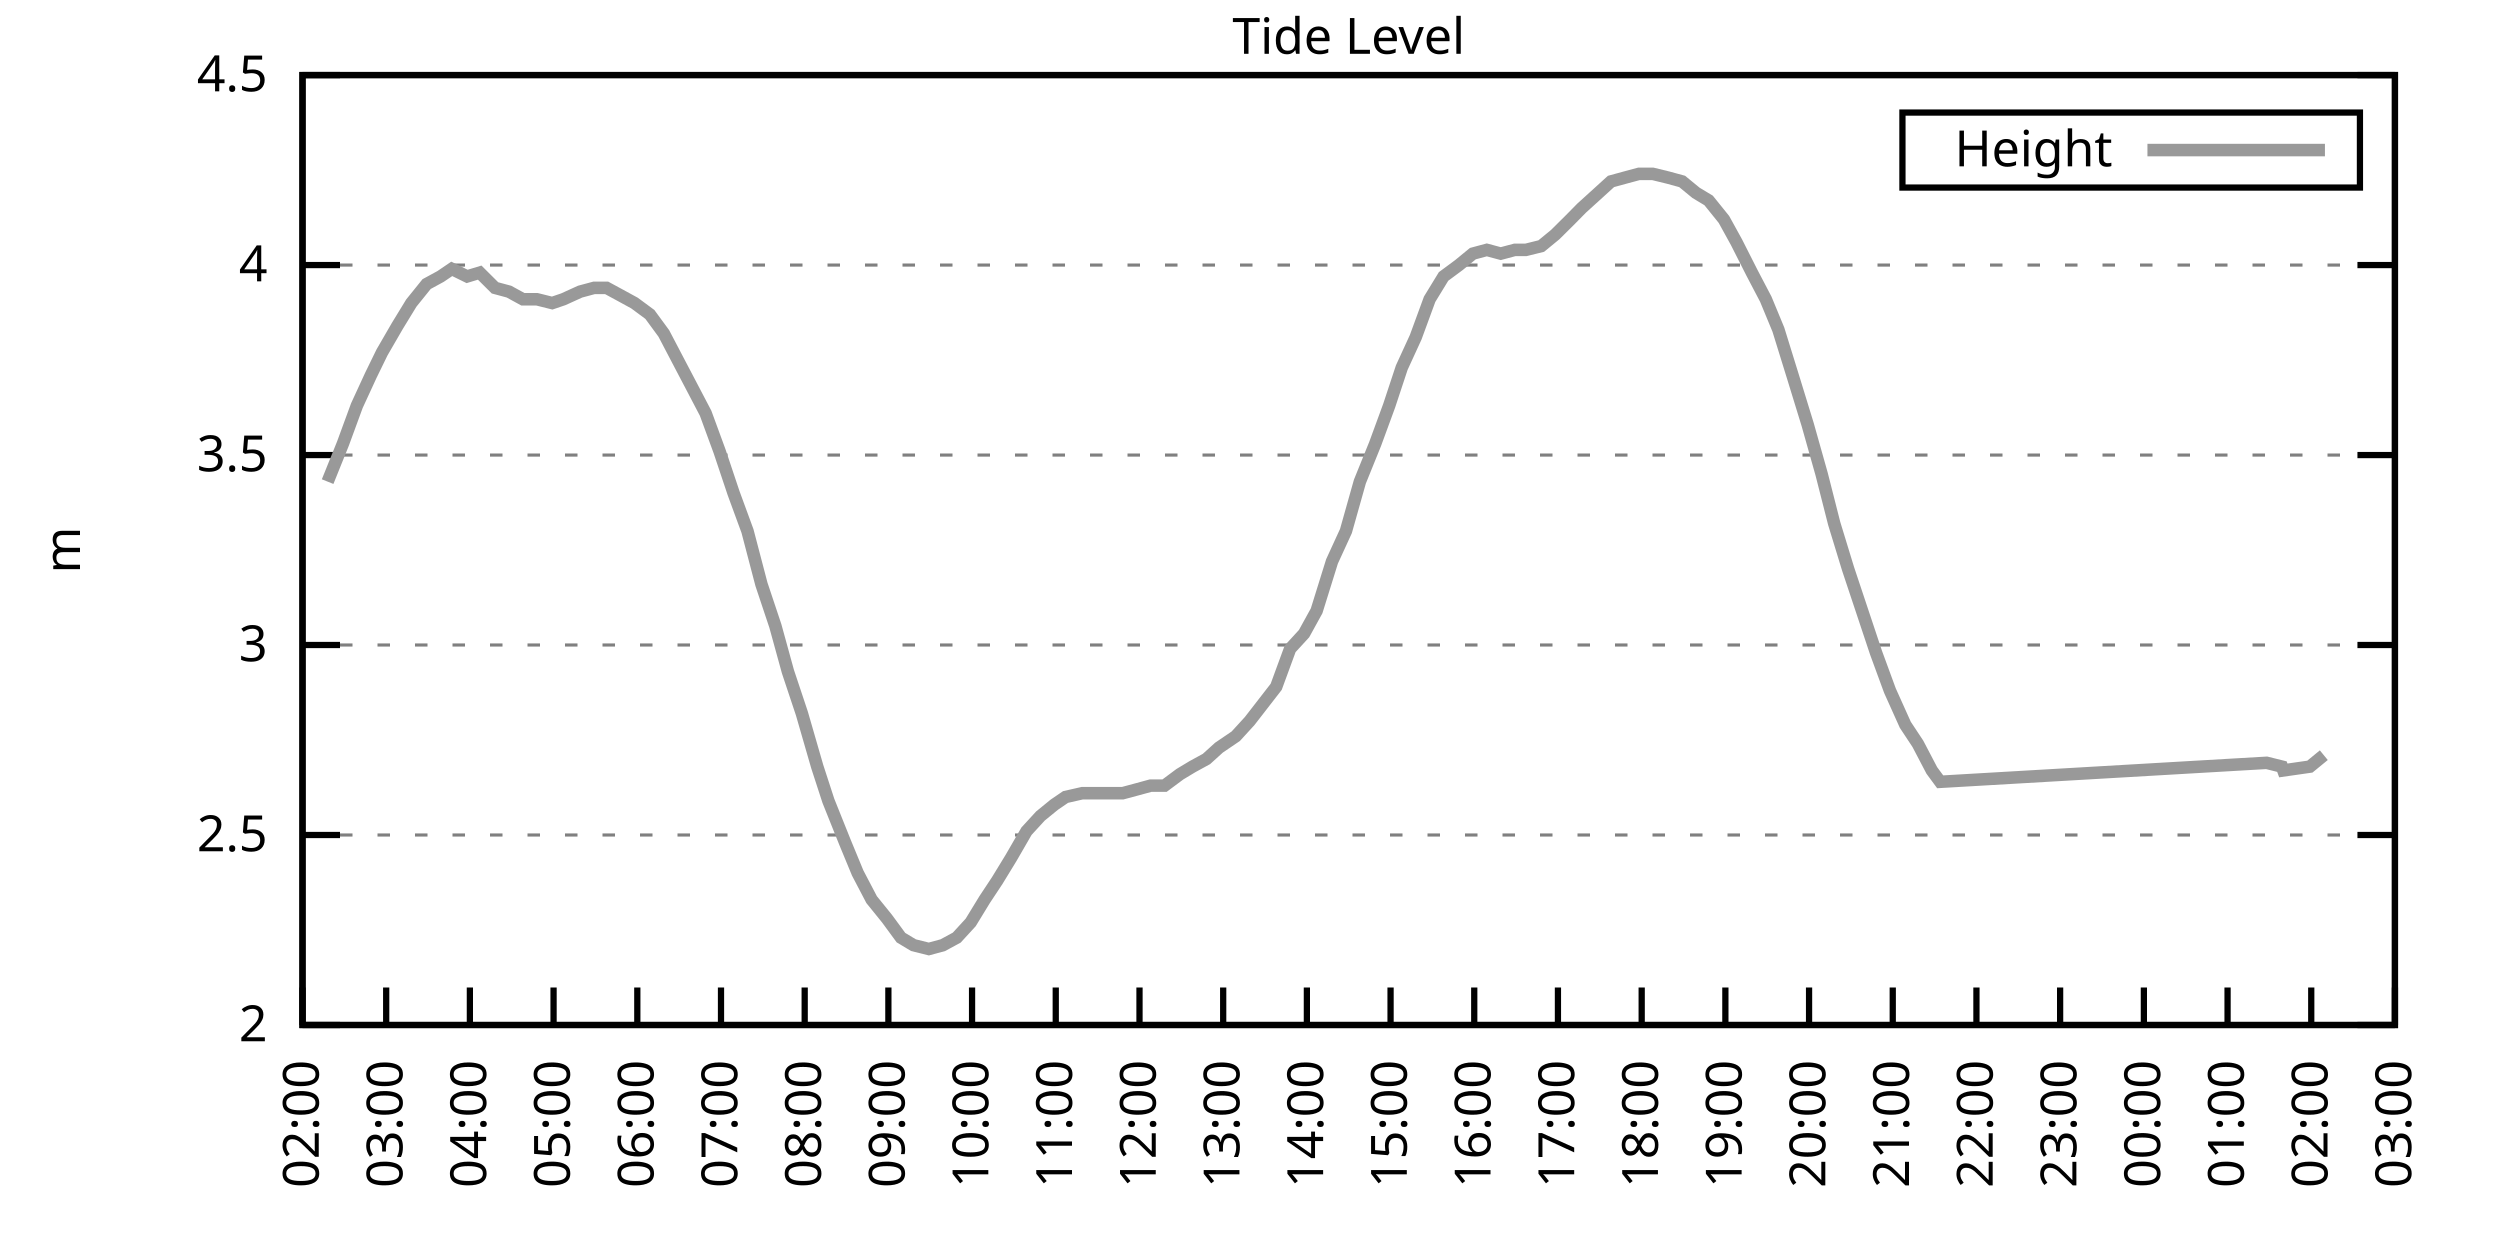
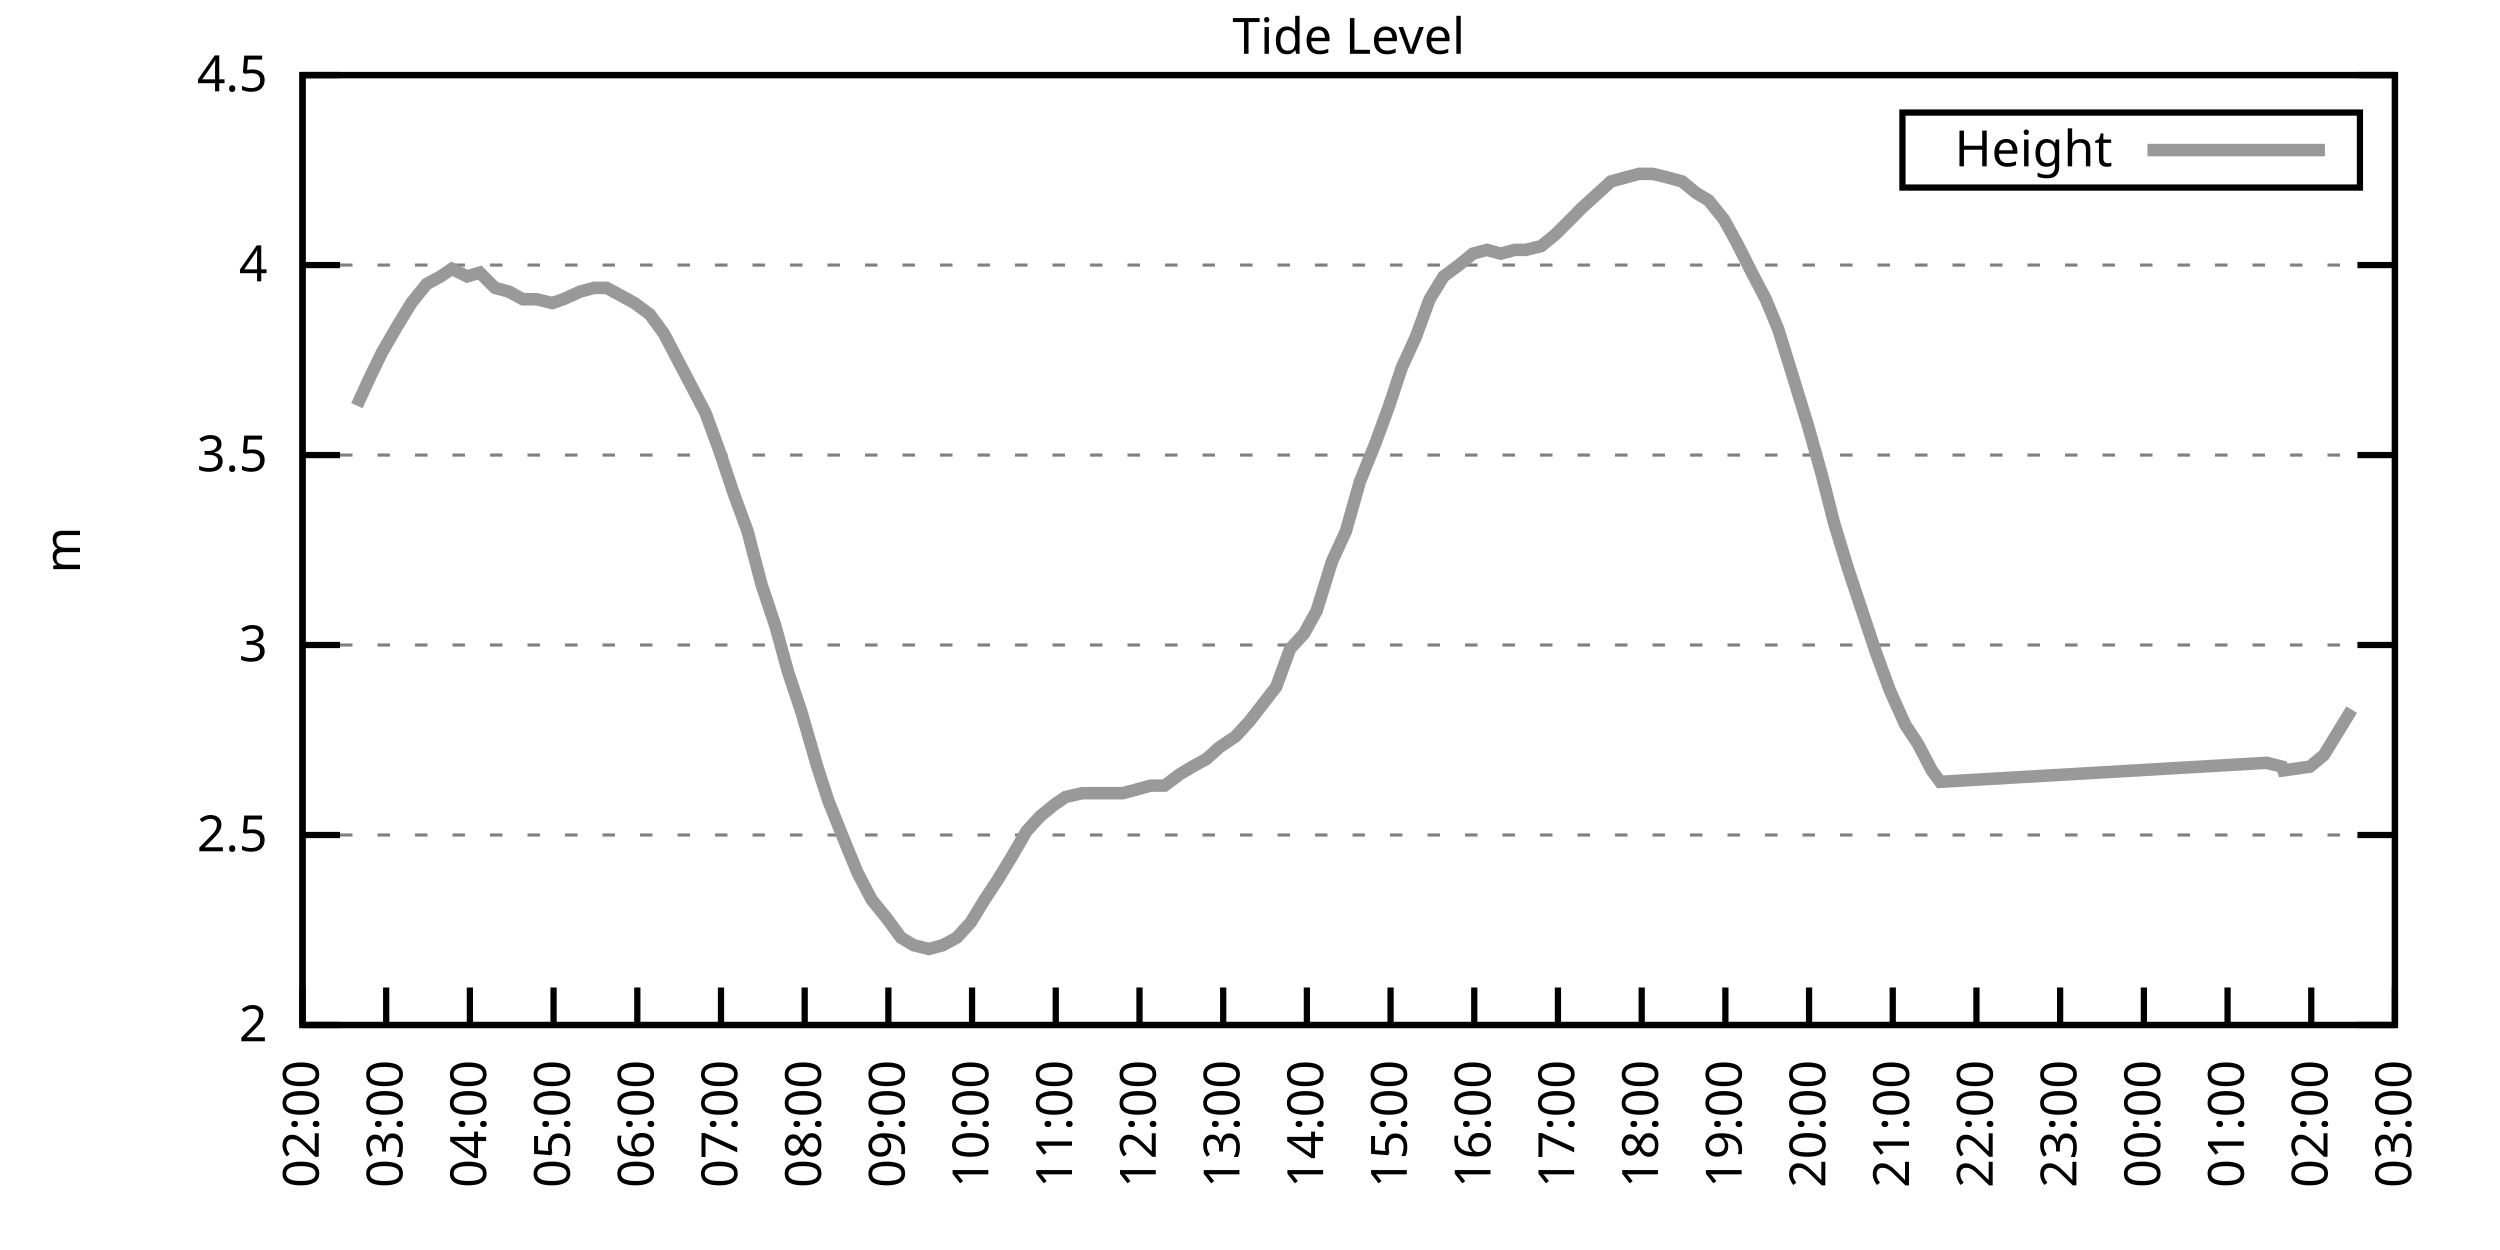
<svg xmlns="http://www.w3.org/2000/svg" xmlns:xlink="http://www.w3.org/1999/xlink" width="400" height="200" viewBox="0 0 400 200">
  <g id="gnuplot_canvas">
    <rect x="0" y="0" width="400" height="200" fill="none" />
    <defs>
      <circle id="gpDot" r="0.5" stroke-width="0.5" stroke="currentColor" />
      <path id="gpPt0" stroke-width="0.333" stroke="currentColor" d="M-1,0 h2 M0,-1 v2" />
      <path id="gpPt1" stroke-width="0.333" stroke="currentColor" d="M-1,-1 L1,1 M1,-1 L-1,1" />
      <path id="gpPt2" stroke-width="0.333" stroke="currentColor" d="M-1,0 L1,0 M0,-1 L0,1 M-1,-1 L1,1 M-1,1 L1,-1" />
      <rect id="gpPt3" stroke-width="0.333" stroke="currentColor" x="-1" y="-1" width="2" height="2" />
      <rect id="gpPt4" stroke-width="0.333" stroke="currentColor" fill="currentColor" x="-1" y="-1" width="2" height="2" />
      <circle id="gpPt5" stroke-width="0.333" stroke="currentColor" cx="0" cy="0" r="1" />
      <use xlink:href="#gpPt5" id="gpPt6" fill="currentColor" stroke="none" />
      <path id="gpPt7" stroke-width="0.333" stroke="currentColor" d="M0,-1.33 L-1.33,0.67 L1.33,0.67 z" />
      <use xlink:href="#gpPt7" id="gpPt8" fill="currentColor" stroke="none" />
      <use xlink:href="#gpPt7" id="gpPt9" stroke="currentColor" transform="rotate(180)" />
      <use xlink:href="#gpPt9" id="gpPt10" fill="currentColor" stroke="none" />
      <use xlink:href="#gpPt3" id="gpPt11" stroke="currentColor" transform="rotate(45)" />
      <use xlink:href="#gpPt11" id="gpPt12" fill="currentColor" stroke="none" />
      <path id="gpPt13" stroke-width="0.333" stroke="currentColor" d="M0,1.330 L1.265,0.411 L0.782,-1.067 L-0.782,-1.076 L-1.265,0.411 z" />
      <use xlink:href="#gpPt13" id="gpPt14" fill="currentColor" stroke="none" />
      <filter id="textbox" filterUnits="objectBoundingBox" x="0" y="0" height="1" width="1">
        <feFlood flood-color="white" flood-opacity="1" result="bgnd" />
        <feComposite in="SourceGraphic" in2="bgnd" operator="atop" />
      </filter>
      <filter id="greybox" filterUnits="objectBoundingBox" x="0" y="0" height="1" width="1">
        <feFlood flood-color="lightgrey" flood-opacity="1" result="grey" />
        <feComposite in="SourceGraphic" in2="grey" operator="atop" />
      </filter>
    </defs>
    <g fill="none" color="white" stroke="currentColor" stroke-width="1.00" stroke-linecap="butt" stroke-linejoin="miter">
</g>
    <g fill="none" color="black" stroke="currentColor" stroke-width="1.00" stroke-linecap="butt" stroke-linejoin="miter">
      <g stroke="none" shape-rendering="crispEdges">
        <polygon fill="rgb(255, 255, 255)" points="48.40,164.00 383.18,164.00 383.18,12.02 48.40,12.02 " />
      </g>
    </g>
    <g fill="none" color="black" stroke="currentColor" stroke-width="1.00" stroke-linecap="butt" stroke-linejoin="miter">
</g>
    <g fill="none" color="black" stroke="black" stroke-width="0.50" stroke-linecap="butt" stroke-linejoin="miter">
</g>
    <g fill="none" color="gray" stroke="currentColor" stroke-width="0.50" stroke-linecap="butt" stroke-linejoin="miter">
      <path stroke="gray" stroke-dasharray="2,4" class="gridline" d="M48.40,164.00 L383.19,164.00  " />
    </g>
    <g fill="none" color="gray" stroke="gray" stroke-width="1.00" stroke-linecap="butt" stroke-linejoin="miter">
</g>
    <g fill="none" color="black" stroke="currentColor" stroke-width="1.00" stroke-linecap="butt" stroke-linejoin="miter">
      <path stroke="black" d="M48.40,164.00 L54.40,164.00 M383.19,164.00 L377.19,164.00  " />
      <g transform="translate(42.80,166.60)" stroke="none" fill="black" font-family="Sans" font-size="8.00" text-anchor="end">
        <text>
          <tspan font-family="Sans"> 2</tspan>
        </text>
      </g>
    </g>
    <g fill="none" color="black" stroke="currentColor" stroke-width="1.00" stroke-linecap="butt" stroke-linejoin="miter">
</g>
    <g fill="none" color="black" stroke="black" stroke-width="0.50" stroke-linecap="butt" stroke-linejoin="miter">
</g>
    <g fill="none" color="gray" stroke="currentColor" stroke-width="0.50" stroke-linecap="butt" stroke-linejoin="miter">
      <path stroke="gray" stroke-dasharray="2,4" class="gridline" d="M48.40,133.60 L383.19,133.60  " />
    </g>
    <g fill="none" color="gray" stroke="gray" stroke-width="1.00" stroke-linecap="butt" stroke-linejoin="miter">
</g>
    <g fill="none" color="black" stroke="currentColor" stroke-width="1.00" stroke-linecap="butt" stroke-linejoin="miter">
      <path stroke="black" d="M48.40,133.60 L54.40,133.60 M383.19,133.60 L377.19,133.60  " />
      <g transform="translate(42.80,136.20)" stroke="none" fill="black" font-family="Sans" font-size="8.00" text-anchor="end">
        <text>
          <tspan font-family="Sans"> 2.5</tspan>
        </text>
      </g>
    </g>
    <g fill="none" color="black" stroke="currentColor" stroke-width="1.00" stroke-linecap="butt" stroke-linejoin="miter">
</g>
    <g fill="none" color="black" stroke="black" stroke-width="0.50" stroke-linecap="butt" stroke-linejoin="miter">
</g>
    <g fill="none" color="gray" stroke="currentColor" stroke-width="0.50" stroke-linecap="butt" stroke-linejoin="miter">
      <path stroke="gray" stroke-dasharray="2,4" class="gridline" d="M48.40,103.20 L383.19,103.20  " />
    </g>
    <g fill="none" color="gray" stroke="gray" stroke-width="1.00" stroke-linecap="butt" stroke-linejoin="miter">
</g>
    <g fill="none" color="black" stroke="currentColor" stroke-width="1.00" stroke-linecap="butt" stroke-linejoin="miter">
      <path stroke="black" d="M48.40,103.20 L54.40,103.20 M383.19,103.20 L377.19,103.20  " />
      <g transform="translate(42.80,105.80)" stroke="none" fill="black" font-family="Sans" font-size="8.00" text-anchor="end">
        <text>
          <tspan font-family="Sans"> 3</tspan>
        </text>
      </g>
    </g>
    <g fill="none" color="black" stroke="currentColor" stroke-width="1.00" stroke-linecap="butt" stroke-linejoin="miter">
</g>
    <g fill="none" color="black" stroke="black" stroke-width="0.50" stroke-linecap="butt" stroke-linejoin="miter">
</g>
    <g fill="none" color="gray" stroke="currentColor" stroke-width="0.50" stroke-linecap="butt" stroke-linejoin="miter">
      <path stroke="gray" stroke-dasharray="2,4" class="gridline" d="M48.40,72.81 L383.19,72.81  " />
    </g>
    <g fill="none" color="gray" stroke="gray" stroke-width="1.00" stroke-linecap="butt" stroke-linejoin="miter">
</g>
    <g fill="none" color="black" stroke="currentColor" stroke-width="1.00" stroke-linecap="butt" stroke-linejoin="miter">
      <path stroke="black" d="M48.40,72.81 L54.40,72.81 M383.19,72.81 L377.19,72.81  " />
      <g transform="translate(42.80,75.41)" stroke="none" fill="black" font-family="Sans" font-size="8.00" text-anchor="end">
        <text>
          <tspan font-family="Sans"> 3.5</tspan>
        </text>
      </g>
    </g>
    <g fill="none" color="black" stroke="currentColor" stroke-width="1.00" stroke-linecap="butt" stroke-linejoin="miter">
</g>
    <g fill="none" color="black" stroke="black" stroke-width="0.50" stroke-linecap="butt" stroke-linejoin="miter">
</g>
    <g fill="none" color="gray" stroke="currentColor" stroke-width="0.50" stroke-linecap="butt" stroke-linejoin="miter">
      <path stroke="gray" stroke-dasharray="2,4" class="gridline" d="M48.40,42.41 L383.19,42.41  " />
    </g>
    <g fill="none" color="gray" stroke="gray" stroke-width="1.00" stroke-linecap="butt" stroke-linejoin="miter">
</g>
    <g fill="none" color="black" stroke="currentColor" stroke-width="1.00" stroke-linecap="butt" stroke-linejoin="miter">
      <path stroke="black" d="M48.40,42.41 L54.40,42.41 M383.19,42.41 L377.19,42.41  " />
      <g transform="translate(42.80,45.01)" stroke="none" fill="black" font-family="Sans" font-size="8.00" text-anchor="end">
        <text>
          <tspan font-family="Sans"> 4</tspan>
        </text>
      </g>
    </g>
    <g fill="none" color="black" stroke="currentColor" stroke-width="1.00" stroke-linecap="butt" stroke-linejoin="miter">
</g>
    <g fill="none" color="black" stroke="black" stroke-width="0.50" stroke-linecap="butt" stroke-linejoin="miter">
</g>
    <g fill="none" color="gray" stroke="currentColor" stroke-width="0.50" stroke-linecap="butt" stroke-linejoin="miter">
      <path stroke="gray" stroke-dasharray="2,4" class="gridline" d="M48.40,12.01 L383.19,12.01  " />
    </g>
    <g fill="none" color="gray" stroke="gray" stroke-width="1.00" stroke-linecap="butt" stroke-linejoin="miter">
</g>
    <g fill="none" color="black" stroke="currentColor" stroke-width="1.00" stroke-linecap="butt" stroke-linejoin="miter">
      <path stroke="black" d="M48.40,12.01 L54.40,12.01 M383.19,12.01 L377.19,12.01  " />
      <g transform="translate(42.80,14.61)" stroke="none" fill="black" font-family="Sans" font-size="8.00" text-anchor="end">
        <text>
          <tspan font-family="Sans"> 4.5</tspan>
        </text>
      </g>
    </g>
    <g fill="none" color="black" stroke="currentColor" stroke-width="1.00" stroke-linecap="butt" stroke-linejoin="miter">
      <path stroke="black" d="M48.40,164.00 L48.40,158.00  " />
      <g transform="translate(51.00,169.60) rotate(270.00)" stroke="none" fill="black" font-family="Sans" font-size="8.00" text-anchor="end">
        <text>
          <tspan font-family="Sans">02:00</tspan>
        </text>
      </g>
    </g>
    <g fill="none" color="black" stroke="currentColor" stroke-width="1.00" stroke-linecap="butt" stroke-linejoin="miter">
      <path stroke="black" d="M61.79,164.00 L61.79,158.00  " />
      <g transform="translate(64.39,169.60) rotate(270.00)" stroke="none" fill="black" font-family="Sans" font-size="8.00" text-anchor="end">
        <text>
          <tspan font-family="Sans">03:00</tspan>
        </text>
      </g>
    </g>
    <g fill="none" color="black" stroke="currentColor" stroke-width="1.00" stroke-linecap="butt" stroke-linejoin="miter">
      <path stroke="black" d="M75.18,164.00 L75.18,158.00  " />
      <g transform="translate(77.78,169.60) rotate(270.00)" stroke="none" fill="black" font-family="Sans" font-size="8.00" text-anchor="end">
        <text>
          <tspan font-family="Sans">04:00</tspan>
        </text>
      </g>
    </g>
    <g fill="none" color="black" stroke="currentColor" stroke-width="1.00" stroke-linecap="butt" stroke-linejoin="miter">
      <path stroke="black" d="M88.57,164.00 L88.57,158.00  " />
      <g transform="translate(91.17,169.60) rotate(270.00)" stroke="none" fill="black" font-family="Sans" font-size="8.00" text-anchor="end">
        <text>
          <tspan font-family="Sans">05:00</tspan>
        </text>
      </g>
    </g>
    <g fill="none" color="black" stroke="currentColor" stroke-width="1.00" stroke-linecap="butt" stroke-linejoin="miter">
      <path stroke="black" d="M101.97,164.00 L101.97,158.00  " />
      <g transform="translate(104.57,169.60) rotate(270.00)" stroke="none" fill="black" font-family="Sans" font-size="8.00" text-anchor="end">
        <text>
          <tspan font-family="Sans">06:00</tspan>
        </text>
      </g>
    </g>
    <g fill="none" color="black" stroke="currentColor" stroke-width="1.00" stroke-linecap="butt" stroke-linejoin="miter">
      <path stroke="black" d="M115.36,164.00 L115.36,158.00  " />
      <g transform="translate(117.96,169.60) rotate(270.00)" stroke="none" fill="black" font-family="Sans" font-size="8.00" text-anchor="end">
        <text>
          <tspan font-family="Sans">07:00</tspan>
        </text>
      </g>
    </g>
    <g fill="none" color="black" stroke="currentColor" stroke-width="1.00" stroke-linecap="butt" stroke-linejoin="miter">
      <path stroke="black" d="M128.75,164.00 L128.75,158.00  " />
      <g transform="translate(131.35,169.60) rotate(270.00)" stroke="none" fill="black" font-family="Sans" font-size="8.00" text-anchor="end">
        <text>
          <tspan font-family="Sans">08:00</tspan>
        </text>
      </g>
    </g>
    <g fill="none" color="black" stroke="currentColor" stroke-width="1.00" stroke-linecap="butt" stroke-linejoin="miter">
      <path stroke="black" d="M142.14,164.00 L142.14,158.00  " />
      <g transform="translate(144.74,169.60) rotate(270.00)" stroke="none" fill="black" font-family="Sans" font-size="8.00" text-anchor="end">
        <text>
          <tspan font-family="Sans">09:00</tspan>
        </text>
      </g>
    </g>
    <g fill="none" color="black" stroke="currentColor" stroke-width="1.00" stroke-linecap="butt" stroke-linejoin="miter">
      <path stroke="black" d="M155.53,164.00 L155.53,158.00  " />
      <g transform="translate(158.13,169.60) rotate(270.00)" stroke="none" fill="black" font-family="Sans" font-size="8.00" text-anchor="end">
        <text>
          <tspan font-family="Sans">10:00</tspan>
        </text>
      </g>
    </g>
    <g fill="none" color="black" stroke="currentColor" stroke-width="1.00" stroke-linecap="butt" stroke-linejoin="miter">
      <path stroke="black" d="M168.92,164.00 L168.92,158.00  " />
      <g transform="translate(171.52,169.60) rotate(270.00)" stroke="none" fill="black" font-family="Sans" font-size="8.00" text-anchor="end">
        <text>
          <tspan font-family="Sans">11:00</tspan>
        </text>
      </g>
    </g>
    <g fill="none" color="black" stroke="currentColor" stroke-width="1.00" stroke-linecap="butt" stroke-linejoin="miter">
      <path stroke="black" d="M182.32,164.00 L182.32,158.00  " />
      <g transform="translate(184.92,169.60) rotate(270.00)" stroke="none" fill="black" font-family="Sans" font-size="8.00" text-anchor="end">
        <text>
          <tspan font-family="Sans">12:00</tspan>
        </text>
      </g>
    </g>
    <g fill="none" color="black" stroke="currentColor" stroke-width="1.00" stroke-linecap="butt" stroke-linejoin="miter">
      <path stroke="black" d="M195.71,164.00 L195.71,158.00  " />
      <g transform="translate(198.31,169.60) rotate(270.00)" stroke="none" fill="black" font-family="Sans" font-size="8.00" text-anchor="end">
        <text>
          <tspan font-family="Sans">13:00</tspan>
        </text>
      </g>
    </g>
    <g fill="none" color="black" stroke="currentColor" stroke-width="1.00" stroke-linecap="butt" stroke-linejoin="miter">
      <path stroke="black" d="M209.10,164.00 L209.10,158.00  " />
      <g transform="translate(211.70,169.60) rotate(270.00)" stroke="none" fill="black" font-family="Sans" font-size="8.00" text-anchor="end">
        <text>
          <tspan font-family="Sans">14:00</tspan>
        </text>
      </g>
    </g>
    <g fill="none" color="black" stroke="currentColor" stroke-width="1.00" stroke-linecap="butt" stroke-linejoin="miter">
      <path stroke="black" d="M222.49,164.00 L222.49,158.00  " />
      <g transform="translate(225.09,169.60) rotate(270.00)" stroke="none" fill="black" font-family="Sans" font-size="8.00" text-anchor="end">
        <text>
          <tspan font-family="Sans">15:00</tspan>
        </text>
      </g>
    </g>
    <g fill="none" color="black" stroke="currentColor" stroke-width="1.00" stroke-linecap="butt" stroke-linejoin="miter">
      <path stroke="black" d="M235.88,164.00 L235.88,158.00  " />
      <g transform="translate(238.48,169.60) rotate(270.00)" stroke="none" fill="black" font-family="Sans" font-size="8.00" text-anchor="end">
        <text>
          <tspan font-family="Sans">16:00</tspan>
        </text>
      </g>
    </g>
    <g fill="none" color="black" stroke="currentColor" stroke-width="1.00" stroke-linecap="butt" stroke-linejoin="miter">
      <path stroke="black" d="M249.27,164.00 L249.27,158.00  " />
      <g transform="translate(251.87,169.60) rotate(270.00)" stroke="none" fill="black" font-family="Sans" font-size="8.00" text-anchor="end">
        <text>
          <tspan font-family="Sans">17:00</tspan>
        </text>
      </g>
    </g>
    <g fill="none" color="black" stroke="currentColor" stroke-width="1.00" stroke-linecap="butt" stroke-linejoin="miter">
      <path stroke="black" d="M262.67,164.00 L262.67,158.00  " />
      <g transform="translate(265.27,169.60) rotate(270.00)" stroke="none" fill="black" font-family="Sans" font-size="8.00" text-anchor="end">
        <text>
          <tspan font-family="Sans">18:00</tspan>
        </text>
      </g>
    </g>
    <g fill="none" color="black" stroke="currentColor" stroke-width="1.00" stroke-linecap="butt" stroke-linejoin="miter">
      <path stroke="black" d="M276.06,164.00 L276.06,158.00  " />
      <g transform="translate(278.66,169.60) rotate(270.00)" stroke="none" fill="black" font-family="Sans" font-size="8.00" text-anchor="end">
        <text>
          <tspan font-family="Sans">19:00</tspan>
        </text>
      </g>
    </g>
    <g fill="none" color="black" stroke="currentColor" stroke-width="1.00" stroke-linecap="butt" stroke-linejoin="miter">
      <path stroke="black" d="M289.45,164.00 L289.45,158.00  " />
      <g transform="translate(292.05,169.60) rotate(270.00)" stroke="none" fill="black" font-family="Sans" font-size="8.00" text-anchor="end">
        <text>
          <tspan font-family="Sans">20:00</tspan>
        </text>
      </g>
    </g>
    <g fill="none" color="black" stroke="currentColor" stroke-width="1.00" stroke-linecap="butt" stroke-linejoin="miter">
      <path stroke="black" d="M302.84,164.00 L302.84,158.00  " />
      <g transform="translate(305.44,169.60) rotate(270.00)" stroke="none" fill="black" font-family="Sans" font-size="8.00" text-anchor="end">
        <text>
          <tspan font-family="Sans">21:00</tspan>
        </text>
      </g>
    </g>
    <g fill="none" color="black" stroke="currentColor" stroke-width="1.00" stroke-linecap="butt" stroke-linejoin="miter">
      <path stroke="black" d="M316.23,164.00 L316.23,158.00  " />
      <g transform="translate(318.83,169.60) rotate(270.00)" stroke="none" fill="black" font-family="Sans" font-size="8.00" text-anchor="end">
        <text>
          <tspan font-family="Sans">22:00</tspan>
        </text>
      </g>
    </g>
    <g fill="none" color="black" stroke="currentColor" stroke-width="1.00" stroke-linecap="butt" stroke-linejoin="miter">
      <path stroke="black" d="M329.62,164.00 L329.62,158.00  " />
      <g transform="translate(332.22,169.60) rotate(270.00)" stroke="none" fill="black" font-family="Sans" font-size="8.00" text-anchor="end">
        <text>
          <tspan font-family="Sans">23:00</tspan>
        </text>
      </g>
    </g>
    <g fill="none" color="black" stroke="currentColor" stroke-width="1.00" stroke-linecap="butt" stroke-linejoin="miter">
      <path stroke="black" d="M343.02,164.00 L343.02,158.00  " />
      <g transform="translate(345.62,169.60) rotate(270.00)" stroke="none" fill="black" font-family="Sans" font-size="8.00" text-anchor="end">
        <text>
          <tspan font-family="Sans">00:00</tspan>
        </text>
      </g>
    </g>
    <g fill="none" color="black" stroke="currentColor" stroke-width="1.00" stroke-linecap="butt" stroke-linejoin="miter">
      <path stroke="black" d="M356.41,164.00 L356.41,158.00  " />
      <g transform="translate(359.01,169.60) rotate(270.00)" stroke="none" fill="black" font-family="Sans" font-size="8.00" text-anchor="end">
        <text>
          <tspan font-family="Sans">01:00</tspan>
        </text>
      </g>
    </g>
    <g fill="none" color="black" stroke="currentColor" stroke-width="1.00" stroke-linecap="butt" stroke-linejoin="miter">
      <path stroke="black" d="M369.80,164.00 L369.80,158.00  " />
      <g transform="translate(372.40,169.60) rotate(270.00)" stroke="none" fill="black" font-family="Sans" font-size="8.00" text-anchor="end">
        <text>
          <tspan font-family="Sans">02:00</tspan>
        </text>
      </g>
    </g>
    <g fill="none" color="black" stroke="currentColor" stroke-width="1.00" stroke-linecap="butt" stroke-linejoin="miter">
      <path stroke="black" d="M383.19,164.00 L383.19,158.00  " />
      <g transform="translate(385.79,169.60) rotate(270.00)" stroke="none" fill="black" font-family="Sans" font-size="8.00" text-anchor="end">
        <text>
          <tspan font-family="Sans">03:00</tspan>
        </text>
      </g>
    </g>
    <g fill="none" color="black" stroke="currentColor" stroke-width="1.00" stroke-linecap="butt" stroke-linejoin="miter">
</g>
    <g fill="none" color="black" stroke="currentColor" stroke-width="1.00" stroke-linecap="butt" stroke-linejoin="miter">
      <path stroke="black" d="M48.40,12.01 L48.40,164.00 L383.19,164.00 L383.19,12.01 L48.40,12.01 Z  " />
    </g>
    <g fill="none" color="black" stroke="currentColor" stroke-width="1.00" stroke-linecap="butt" stroke-linejoin="miter">
</g>
    <g fill="none" color="black" stroke="currentColor" stroke-width="1.00" stroke-linecap="butt" stroke-linejoin="miter">
      <path stroke="black" d="M304.39,30.01 L304.39,18.01 L377.59,18.01 L377.59,30.01 L304.39,30.01 Z  " />
    </g>
    <g id="Tide_level_plot_1">
      <g fill="none" color="white" stroke="black" stroke-width="2.00" stroke-linecap="butt" stroke-linejoin="miter">
</g>
      <g fill="none" color="black" stroke="currentColor" stroke-width="2.00" stroke-linecap="butt" stroke-linejoin="miter">
        <g transform="translate(337.99,26.61)" stroke="none" fill="black" font-family="Sans" font-size="8.00" text-anchor="end">
          <text>
            <tspan font-family="Sans">Height</tspan>
          </text>
        </g>
      </g>
      <g fill="none" color="black" stroke="currentColor" stroke-width="2.00" stroke-linecap="butt" stroke-linejoin="miter">
-         <path stroke="rgb(153, 153, 153)" d="M343.59,24.01 L371.99,24.01 M52.42,77.06 L54.87,70.98 L57.10,64.90 L59.34,60.04 L61.12,56.39 L63.58,52.14   L65.81,48.49 L68.26,45.45 L70.50,44.23 L72.28,43.02 L74.74,44.23 L76.75,43.62 L79.20,46.06 L81.43,46.66   L83.66,47.88 L85.90,47.88 L88.35,48.49 L90.14,47.88 L92.82,46.66 L95.05,46.06 L97.06,46.06 L99.29,47.27   L101.52,48.49 L103.98,50.31 L106.21,53.35 L108.44,57.61 L110.67,61.86 L112.90,66.12 L115.13,72.20 L117.37,78.89   L119.60,84.97 L121.83,93.48 L124.06,100.16 L126.07,107.46 L128.30,114.15 L130.76,122.66 L132.54,128.13 L135.22,134.82   L137.23,139.68 L139.46,143.94 L141.92,146.98 L144.15,150.02 L146.16,151.23 L148.61,151.84 L150.85,151.23 L153.08,150.02   L155.31,147.59 L157.54,143.94 L159.55,140.90 L161.78,137.25 L164.24,132.99 L166.47,130.56 L168.70,128.74 L170.49,127.52   L173.17,126.91 L175.40,126.91 L177.63,126.91 L179.64,126.91 L181.87,126.31 L184.10,125.70 L186.33,125.70 L188.79,123.87   L190.80,122.66 L193.03,121.44 L195.04,119.62 L197.72,117.80 L199.95,115.36 L204.19,109.89 L206.42,103.81 L208.65,101.38   L210.66,97.73 L213.12,89.83 L215.35,84.97 L217.58,77.06 L220.04,70.98 L222.27,64.90 L224.28,58.82 L226.51,53.96   L228.74,47.88 L230.97,44.23 L233.43,42.41 L235.66,40.58 L237.89,39.98 L240.12,40.58 L242.36,39.98 L244.14,39.98   L246.60,39.37 L248.83,37.54 L251.28,35.11 L253.07,33.29 L255.75,30.86 L257.76,29.03 L259.99,28.42 L262.22,27.82   L264.45,27.82 L266.91,28.42 L269.14,29.03 L271.37,30.86 L273.38,32.07 L275.83,35.11 L277.84,38.76 L280.30,43.62   L282.53,47.88 L284.54,52.74 L286.99,60.65 L289.23,67.94 L291.46,75.85 L293.47,83.75 L295.70,91.04 L297.93,97.73   L300.16,104.42 L302.39,110.50 L304.85,115.97 L306.86,119.01 L309.09,123.27 L310.43,125.09 L362.66,122.05 L365.11,122.66   L365.33,123.27 L369.58,122.66 L371.81,120.83  " />
+         <path stroke="rgb(153, 153, 153)" d="M343.59,24.01 L371.99,24.01 M57.10,64.90 L59.34,60.04 L61.12,56.39 L63.58,52.14 L65.81,48.49 L68.26,45.45   L70.50,44.23 L72.28,43.02 L74.74,44.23 L76.75,43.62 L79.20,46.06 L81.43,46.66 L83.66,47.88 L85.90,47.88   L88.35,48.49 L90.14,47.88 L92.82,46.66 L95.05,46.06 L97.06,46.06 L99.29,47.27 L101.52,48.49 L103.98,50.31   L106.21,53.35 L108.44,57.61 L110.67,61.86 L112.90,66.12 L115.13,72.20 L117.37,78.89 L119.60,84.97 L121.83,93.48   L124.06,100.16 L126.07,107.46 L128.30,114.15 L130.76,122.66 L132.54,128.13 L135.22,134.82 L137.23,139.68 L139.46,143.94   L141.92,146.98 L144.15,150.02 L146.16,151.23 L148.61,151.84 L150.85,151.23 L153.08,150.02 L155.31,147.59 L157.54,143.94   L159.55,140.90 L161.78,137.25 L164.24,132.99 L166.47,130.56 L168.70,128.74 L170.49,127.52 L173.17,126.91 L175.40,126.91   L177.63,126.91 L179.64,126.91 L181.87,126.31 L184.10,125.70 L186.33,125.70 L188.79,123.87 L190.80,122.66 L193.03,121.44   L195.04,119.62 L197.72,117.80 L199.95,115.36 L204.19,109.89 L206.42,103.81 L208.65,101.38 L210.66,97.73 L213.12,89.83   L215.35,84.97 L217.58,77.06 L220.04,70.98 L222.27,64.90 L224.28,58.82 L226.51,53.96 L228.74,47.88 L230.97,44.23   L233.43,42.41 L235.66,40.58 L237.89,39.98 L240.12,40.58 L242.36,39.98 L244.14,39.98 L246.60,39.37 L248.83,37.54   L251.28,35.11 L253.07,33.29 L255.75,30.86 L257.76,29.03 L259.99,28.42 L262.22,27.82 L264.45,27.82 L266.91,28.42   L269.14,29.03 L271.37,30.86 L273.38,32.07 L275.83,35.11 L277.84,38.76 L280.30,43.62 L282.53,47.88 L284.54,52.74   L286.99,60.65 L289.23,67.94 L291.46,75.85 L293.47,83.75 L295.70,91.04 L297.93,97.73 L300.16,104.42 L302.39,110.50   L304.85,115.97 L306.86,119.01 L309.09,123.27 L310.43,125.09 L362.66,122.05 L365.11,122.66 L365.33,123.27 L369.58,122.66   L371.81,120.83 L374.04,117.19 L376.27,113.54  " />
      </g>
    </g>
    <g fill="none" color="black" stroke="currentColor" stroke-width="2.00" stroke-linecap="butt" stroke-linejoin="miter">
</g>
    <g fill="none" color="black" stroke="black" stroke-width="1.00" stroke-linecap="butt" stroke-linejoin="miter">
</g>
    <g fill="none" color="black" stroke="currentColor" stroke-width="1.00" stroke-linecap="butt" stroke-linejoin="miter">
      <path stroke="black" d="M48.40,12.01 L48.40,164.00 L383.19,164.00 L383.19,12.01 L48.40,12.01 Z  " />
      <g transform="translate(12.80,88.01) rotate(270.00)" stroke="none" fill="black" font-family="Sans" font-size="8.00" text-anchor="middle">
        <text>
          <tspan font-family="Sans">m</tspan>
        </text>
      </g>
    </g>
    <g fill="none" color="black" stroke="currentColor" stroke-width="1.00" stroke-linecap="butt" stroke-linejoin="miter">
</g>
    <g fill="none" color="black" stroke="currentColor" stroke-width="1.00" stroke-linecap="butt" stroke-linejoin="miter">
      <g transform="translate(215.79,8.61)" stroke="none" fill="black" font-family="Sans" font-size="8.00" text-anchor="middle">
        <text>
          <tspan font-family="Sans">Tide Level</tspan>
        </text>
      </g>
    </g>
    <g fill="none" color="black" stroke="currentColor" stroke-width="1.00" stroke-linecap="butt" stroke-linejoin="miter">
</g>
  </g>
</svg>
